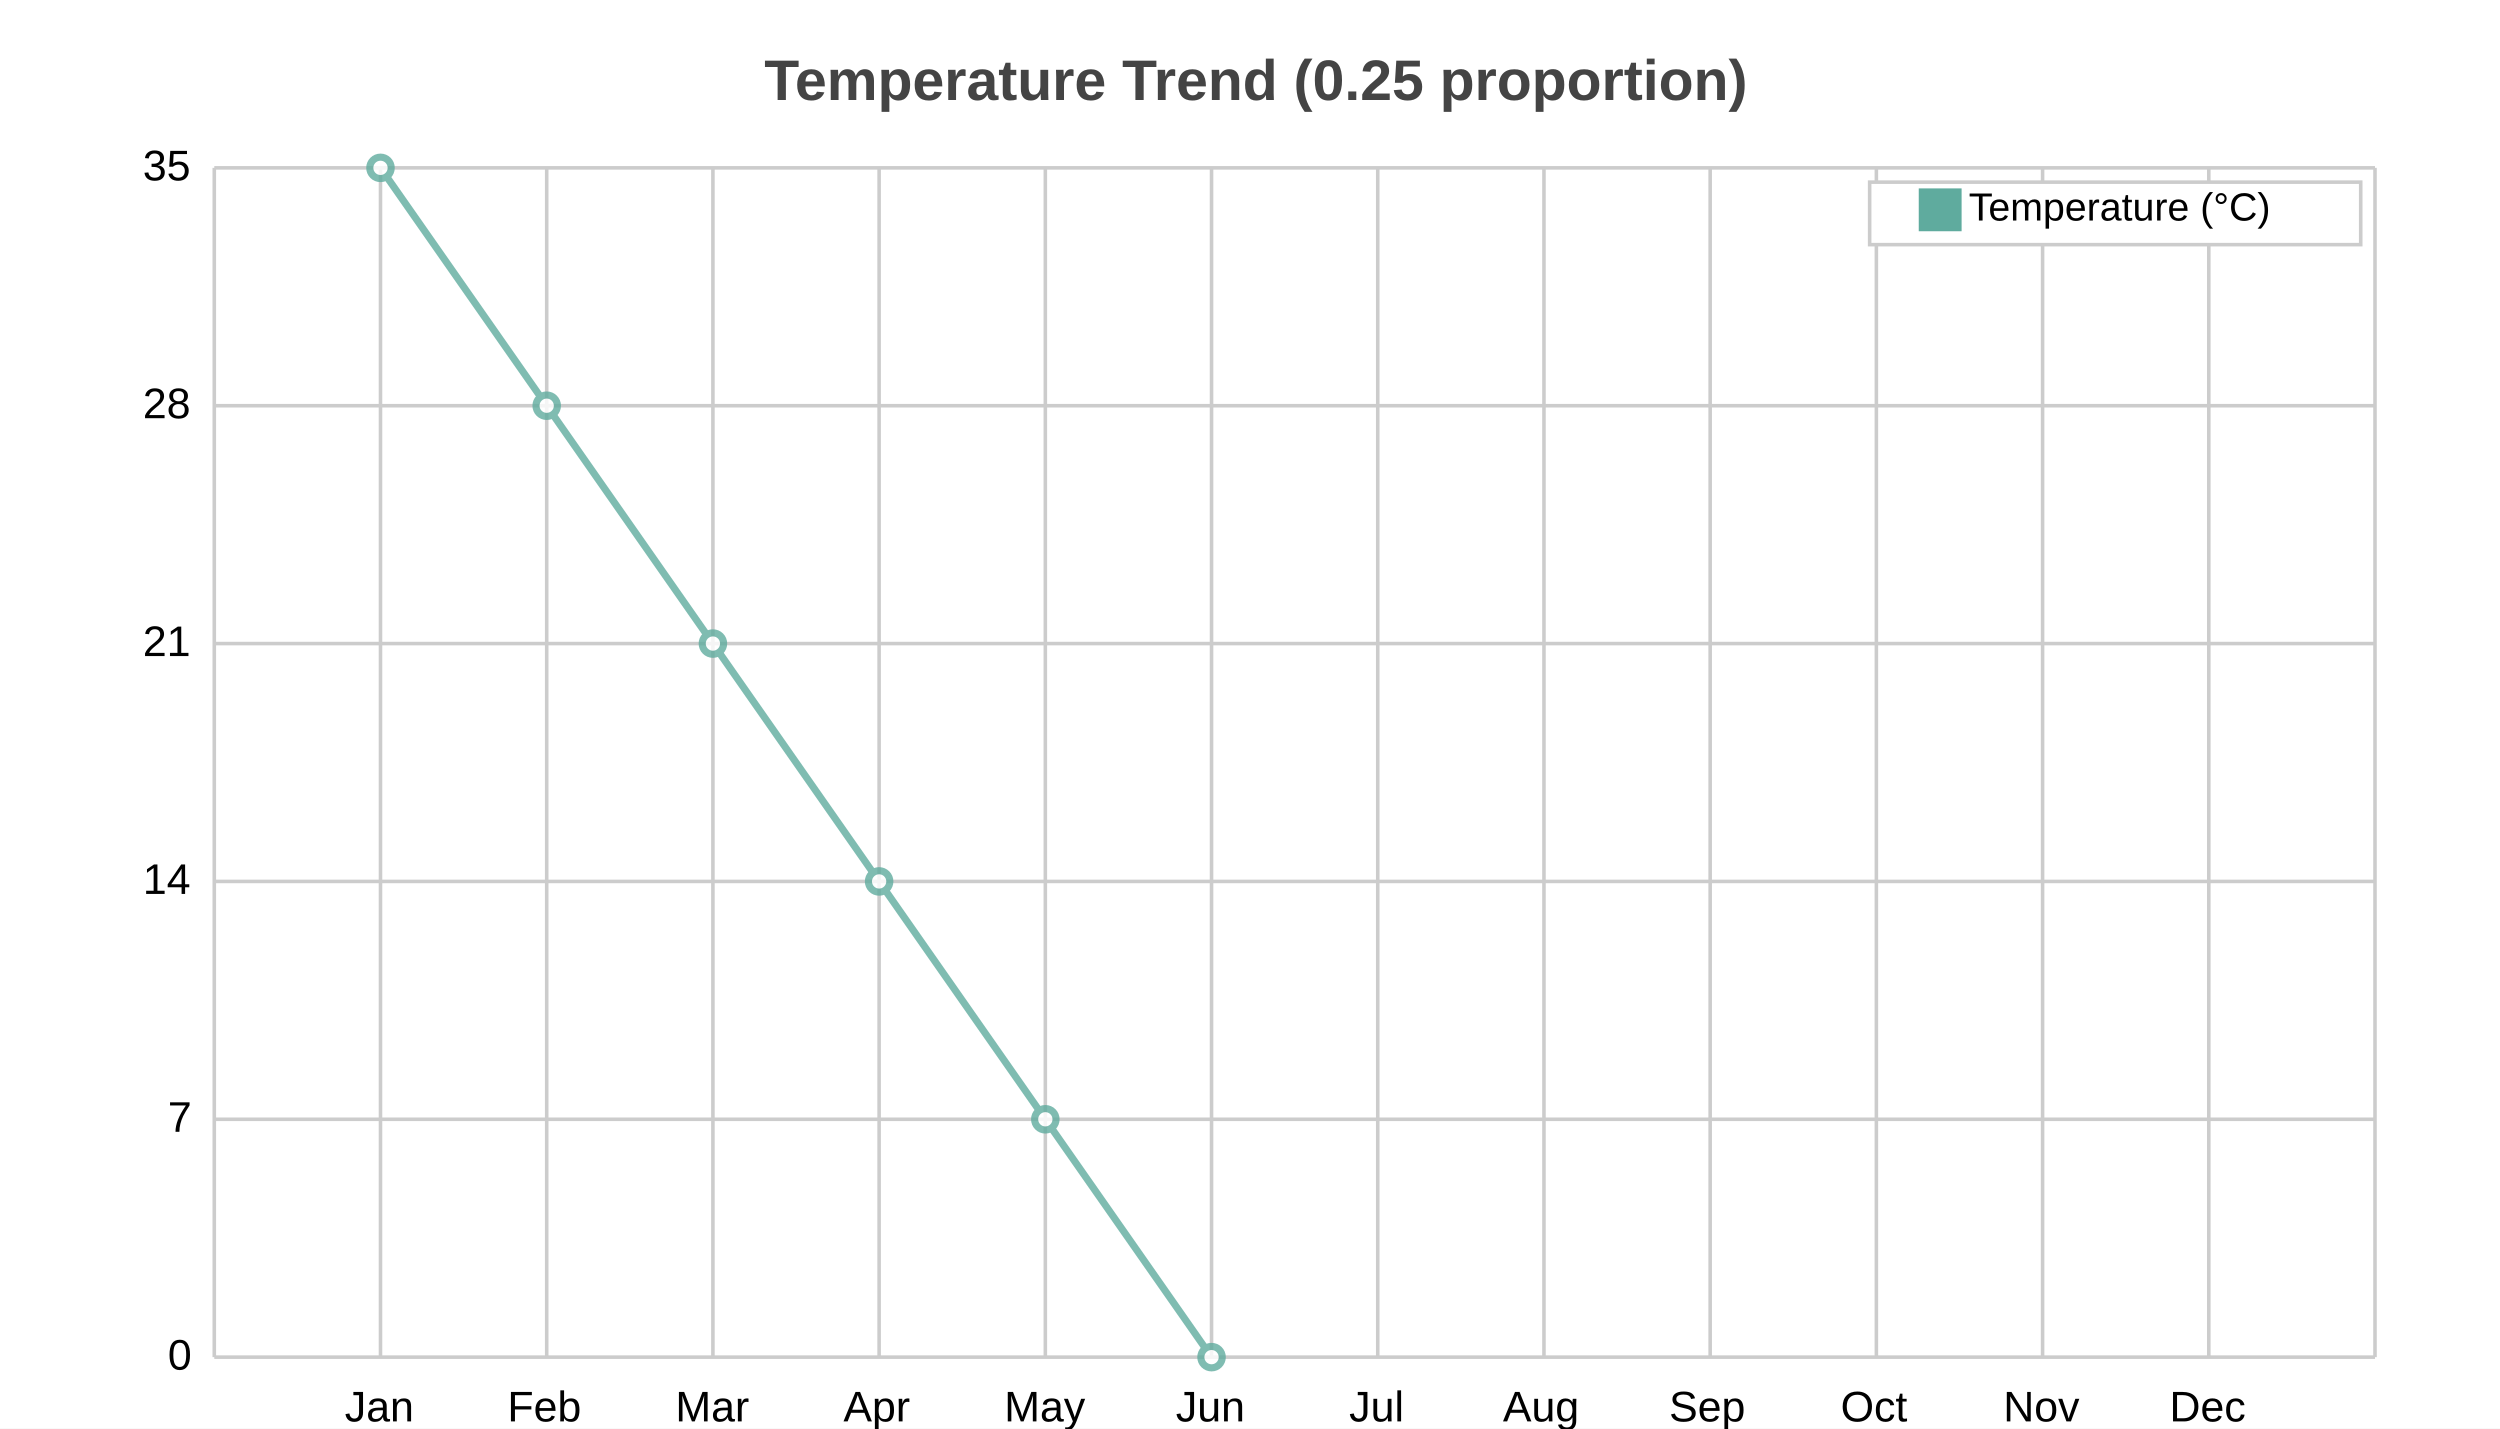
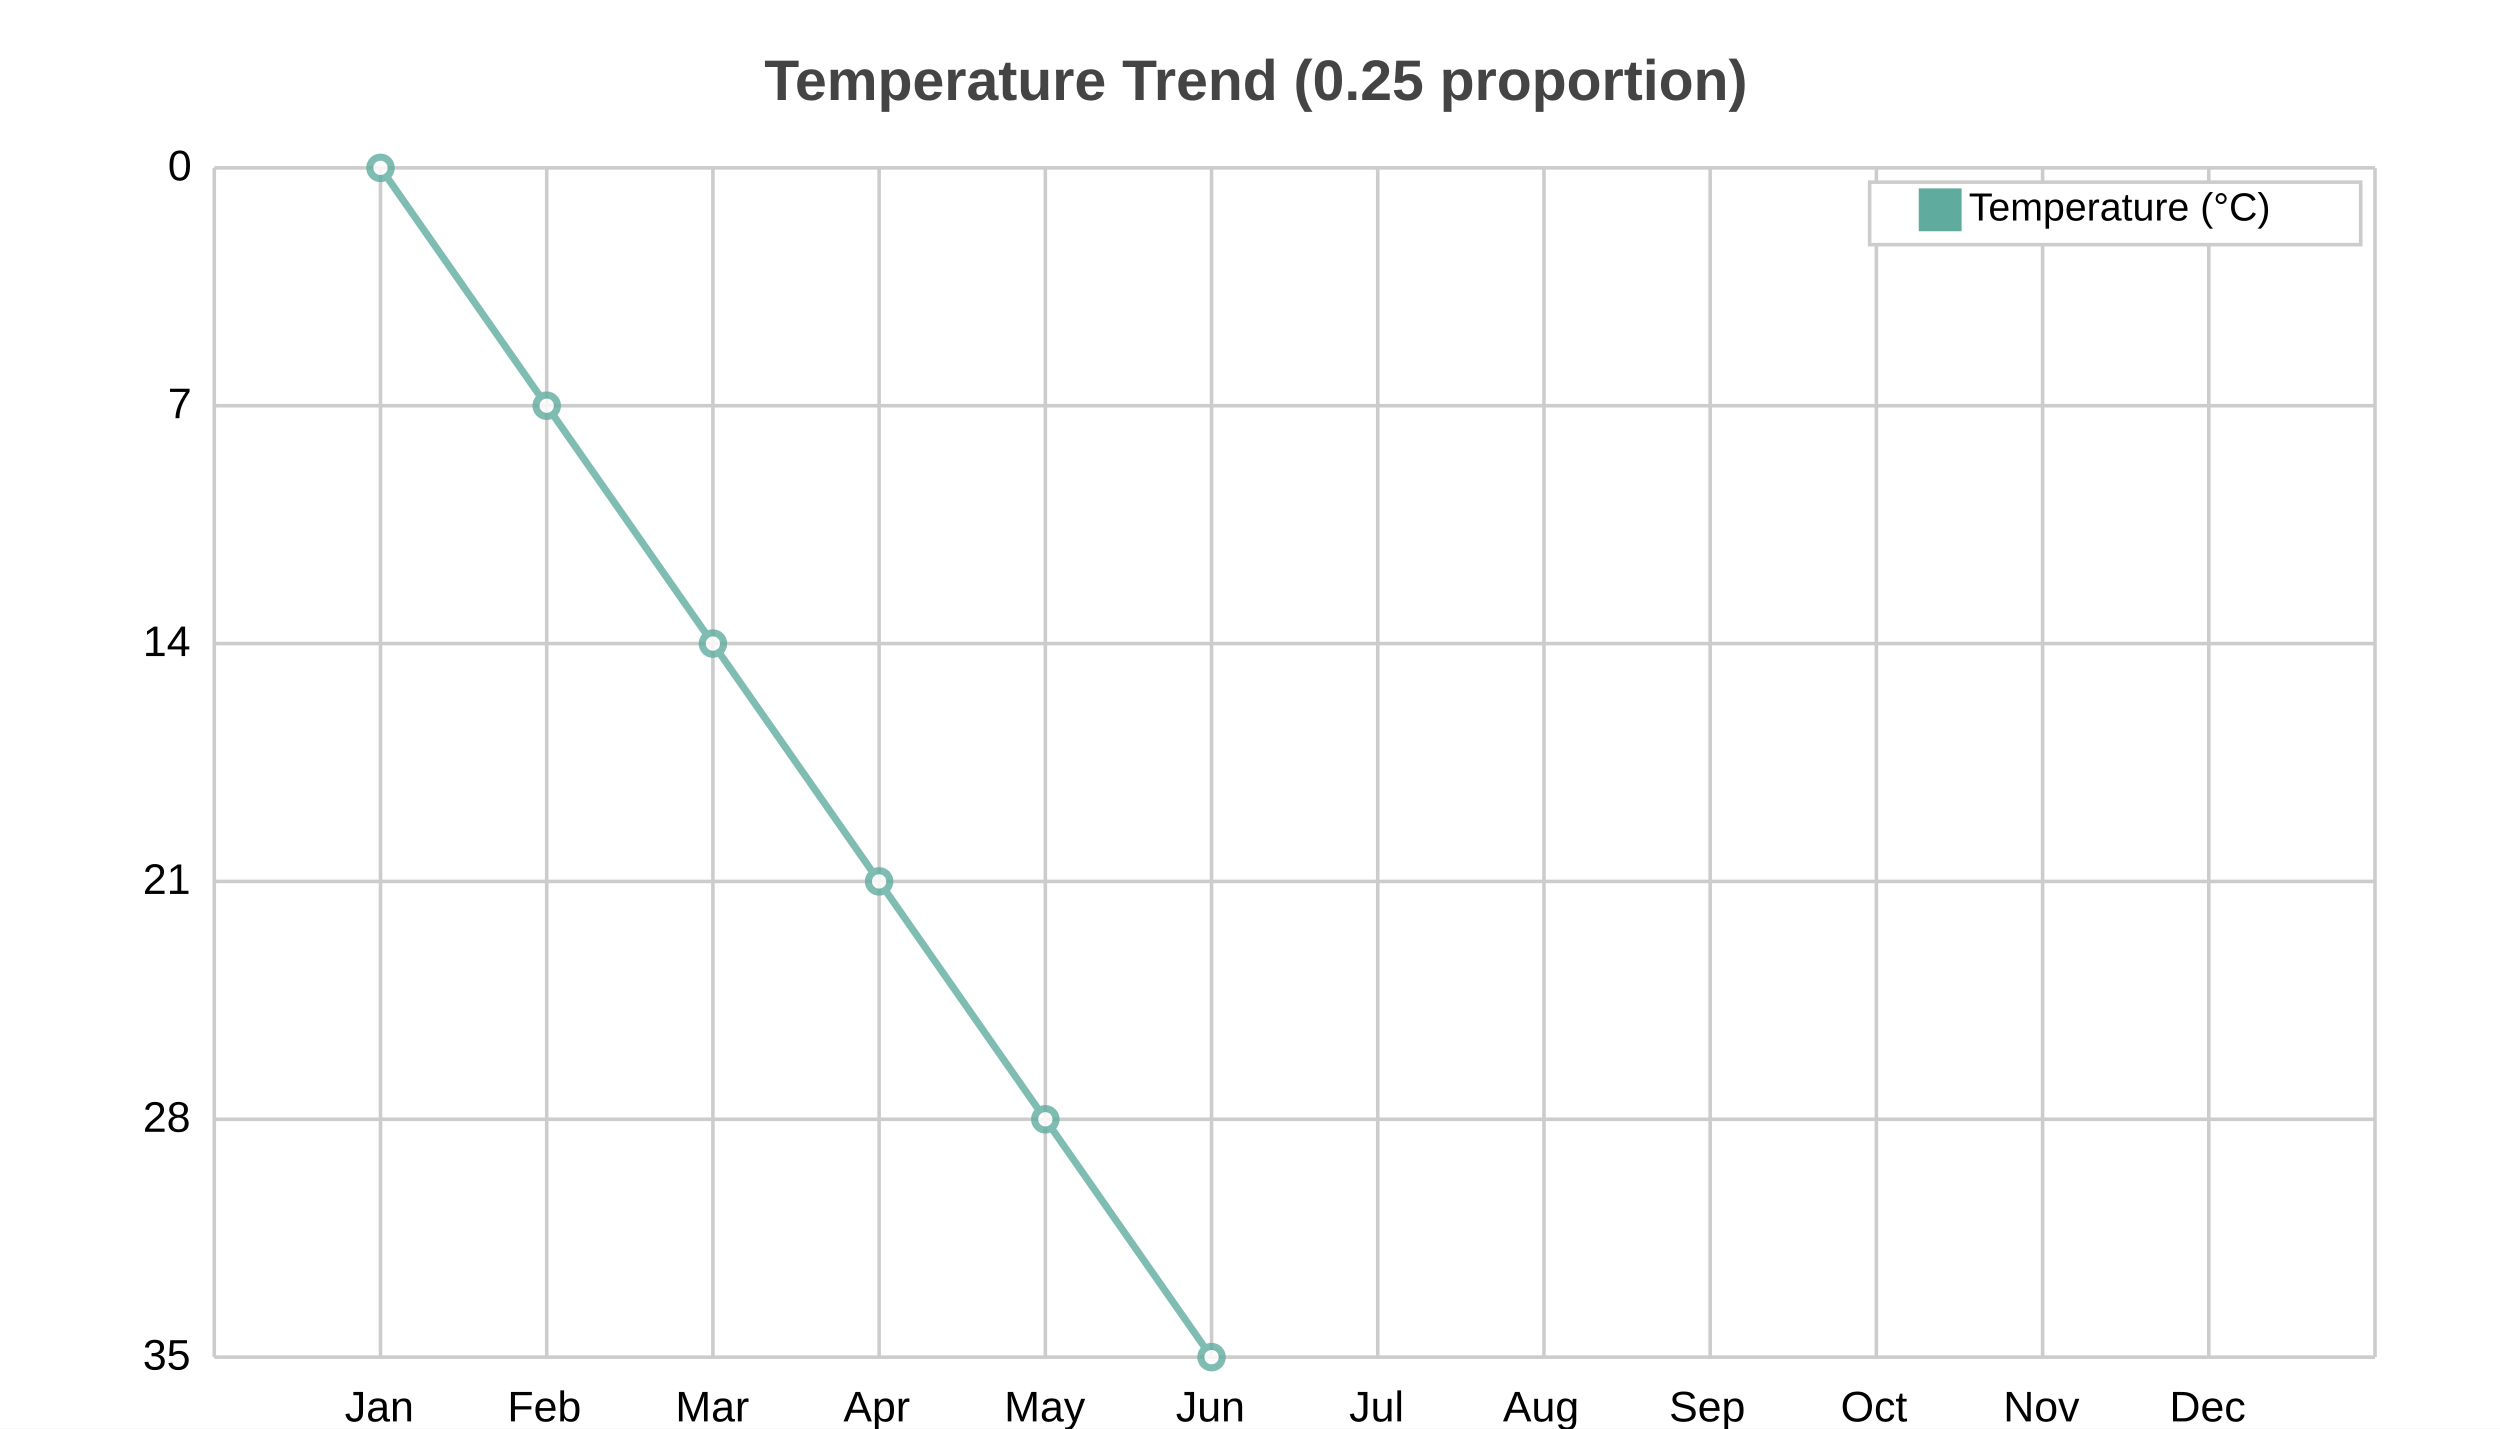
<svg xmlns="http://www.w3.org/2000/svg" width="700" height="400" viewBox="0 0 700 400">
  <path fill="white" d="M0 0 h700 v400 h-700 v-400Z" />
  <text transform="translate(-136.0, 18)" fill="#444444" font-family="Arial" font-weight="bold" font-size="16" x="350.0" y="10.0">Temperature Trend (0.25 proportion)</text>
  <g>
    <path stroke="#CCCCCC" stroke-dasharray="None" d="M0 0.0 h605.0 M0 66.6 h605.0 M0 133.2 h605.0 M0 199.8 h605.0 M0 266.4 h605.0 M0 333.0 h605.0" transform="translate(60.0, 47.0)" />
    <g font-size="12" font-family="Arial" transform="translate(54.0, 47.0)">
-       <text x="0" y="0.0" transform="translate(-14, 3.5)">35</text>
-       <text x="0" y="66.6" transform="translate(-14, 3.5)">28</text>
-       <text x="0" y="133.2" transform="translate(-14, 3.5)">21</text>
-       <text x="0" y="199.8" transform="translate(-14, 3.5)">14</text>
-       <text x="0" y="266.4" transform="translate(-7, 3.5)">7</text>
-       <text x="0" y="333.0" transform="translate(-7, 3.5)">0</text>
+       <text x="0" y="0.0" transform="translate(-7, 3.5)">0</text>
+       <text x="0" y="66.6" transform="translate(-7, 3.5)">7</text>
+       <text x="0" y="133.2" transform="translate(-14, 3.5)">14</text>
+       <text x="0" y="199.8" transform="translate(-14, 3.5)">21</text>
+       <text x="0" y="266.4" transform="translate(-14, 3.5)">28</text>
+       <text x="0" y="333.0" transform="translate(-14, 3.5)">35</text>
    </g>
  </g>
  <g>
    <path stroke="#CCCCCC" stroke-dasharray="None" d="M0.0 0 v333.0 M46.538 0 v333.0 M93.077 0 v333.0 M139.615 0 v333.0 M186.154 0 v333.0 M232.692 0 v333.0 M279.231 0 v333.0 M325.769 0 v333.0 M372.308 0 v333.0 M418.846 0 v333.0 M465.385 0 v333.0 M511.923 0 v333.0 M558.462 0 v333.0 M605.0 0 v333.0" transform="translate(60.0, 47.0)" />
    <g font-size="12" font-family="Arial" transform="translate(60.0, 65.0)">
      <text x="0.0" y="333.0" transform="translate(-2.0, 0)"> </text>
      <text x="46.538" y="333.0" transform="translate(-10.0, 0)">Jan</text>
      <text x="93.077" y="333.0" transform="translate(-11.0, 0)">Feb</text>
      <text x="139.615" y="333.0" transform="translate(-10.5, 0)">Mar</text>
      <text x="186.154" y="333.0" transform="translate(-10.0, 0)">Apr</text>
      <text x="232.692" y="333.0" transform="translate(-11.5, 0)">May</text>
      <text x="279.231" y="333.0" transform="translate(-10.0, 0)">Jun</text>
      <text x="325.769" y="333.0" transform="translate(-8.0, 0)">Jul</text>
      <text x="372.308" y="333.0" transform="translate(-11.5, 0)">Aug</text>
      <text x="418.846" y="333.0" transform="translate(-11.5, 0)">Sep</text>
      <text x="465.385" y="333.0" transform="translate(-10.0, 0)">Oct</text>
      <text x="511.923" y="333.0" transform="translate(-11.0, 0)">Nov</text>
      <text x="558.462" y="333.0" transform="translate(-11.0, 0)">Dec</text>
      <text x="605.0" y="333.0" transform="translate(-2.0, 0)"> </text>
    </g>
  </g>
  <g opacity="0.8" transform="translate(-35.0, -20.0) rotate(180, 350.0, 200.0) scale(-1, 1) translate(-605.0, 0)">
    <g fill="white" stroke="#5fab9e" stroke-width="2">
      <path d="M46.538 333.0 L93.077 266.4 L139.615 199.8 L186.154 133.2 L232.692 66.6 L279.231 0.0" fill="none" />
      <circle cx="46.538" cy="333.0" r="3" />
      <circle cx="93.077" cy="266.4" r="3" />
      <circle cx="139.615" cy="199.8" r="3" />
      <circle cx="186.154" cy="133.2" r="3" />
      <circle cx="232.692" cy="66.6" r="3" />
      <circle cx="279.231" cy="0.0" r="3" />
    </g>
  </g>
  <g>
    <rect transform="translate(-13.75, -1.75)" x="537.25" y="52.75" width="137.5" height="17.5" fill="#ffffff" stroke="#CCCCCC" />
    <g transform="translate(0, 12)">
      <rect y="40.75" x="537.25" width="12" height="12" fill="#5fab9e" />
      <text y="49.75" x="551.25" font-size="11" font-family="Arial">Temperature (°C)</text>
    </g>
  </g>
</svg>
